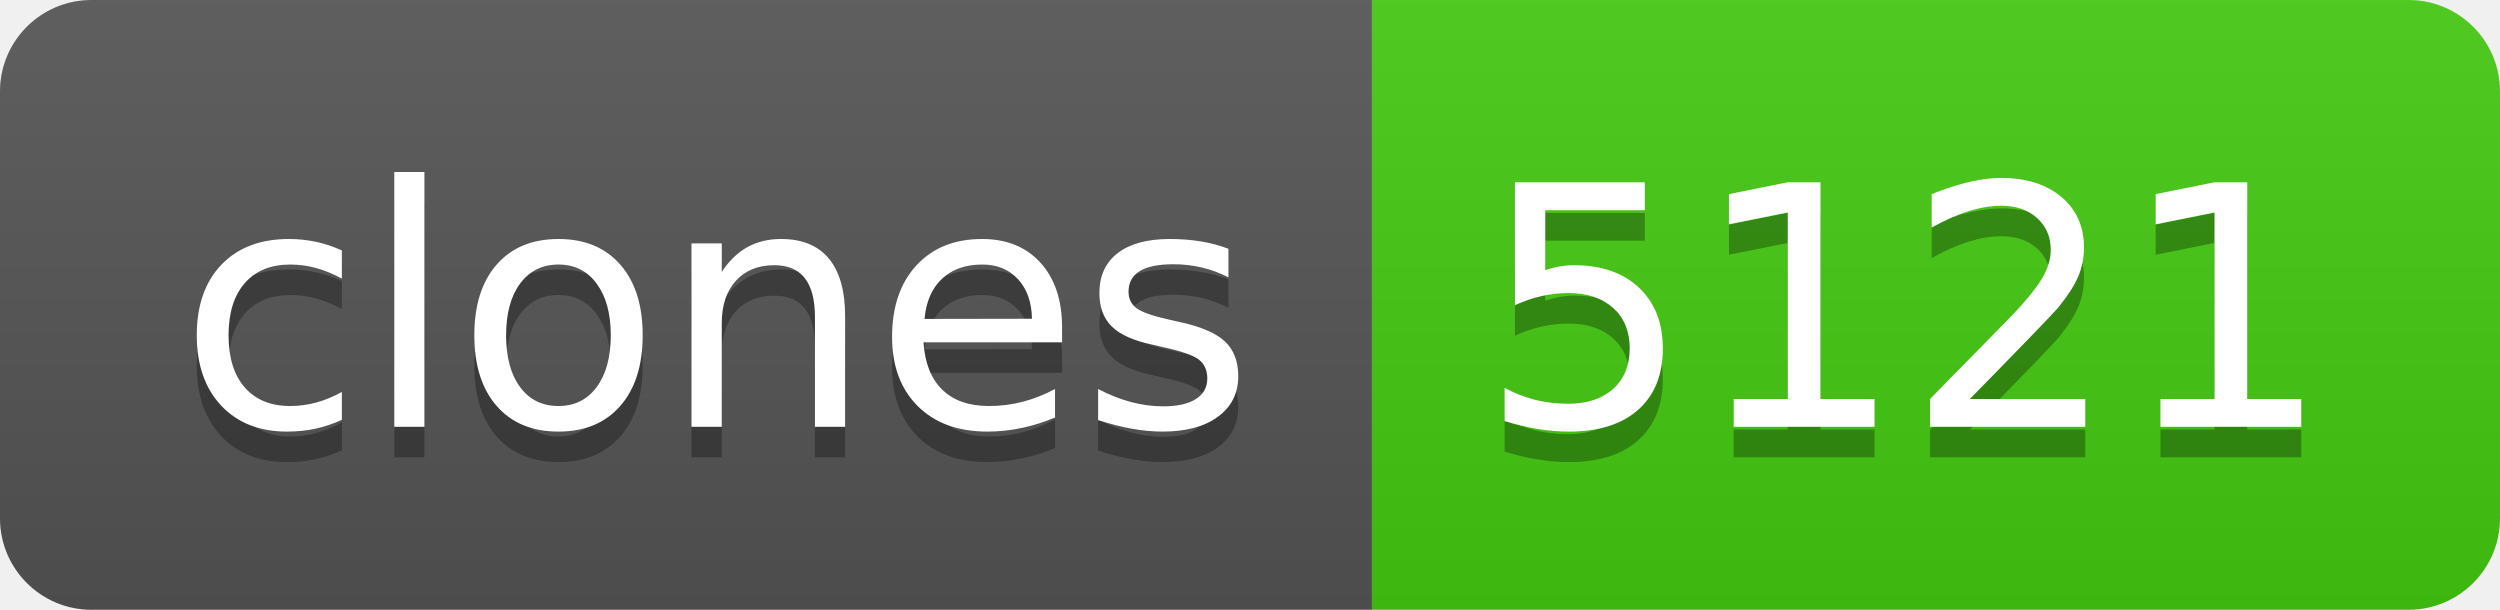
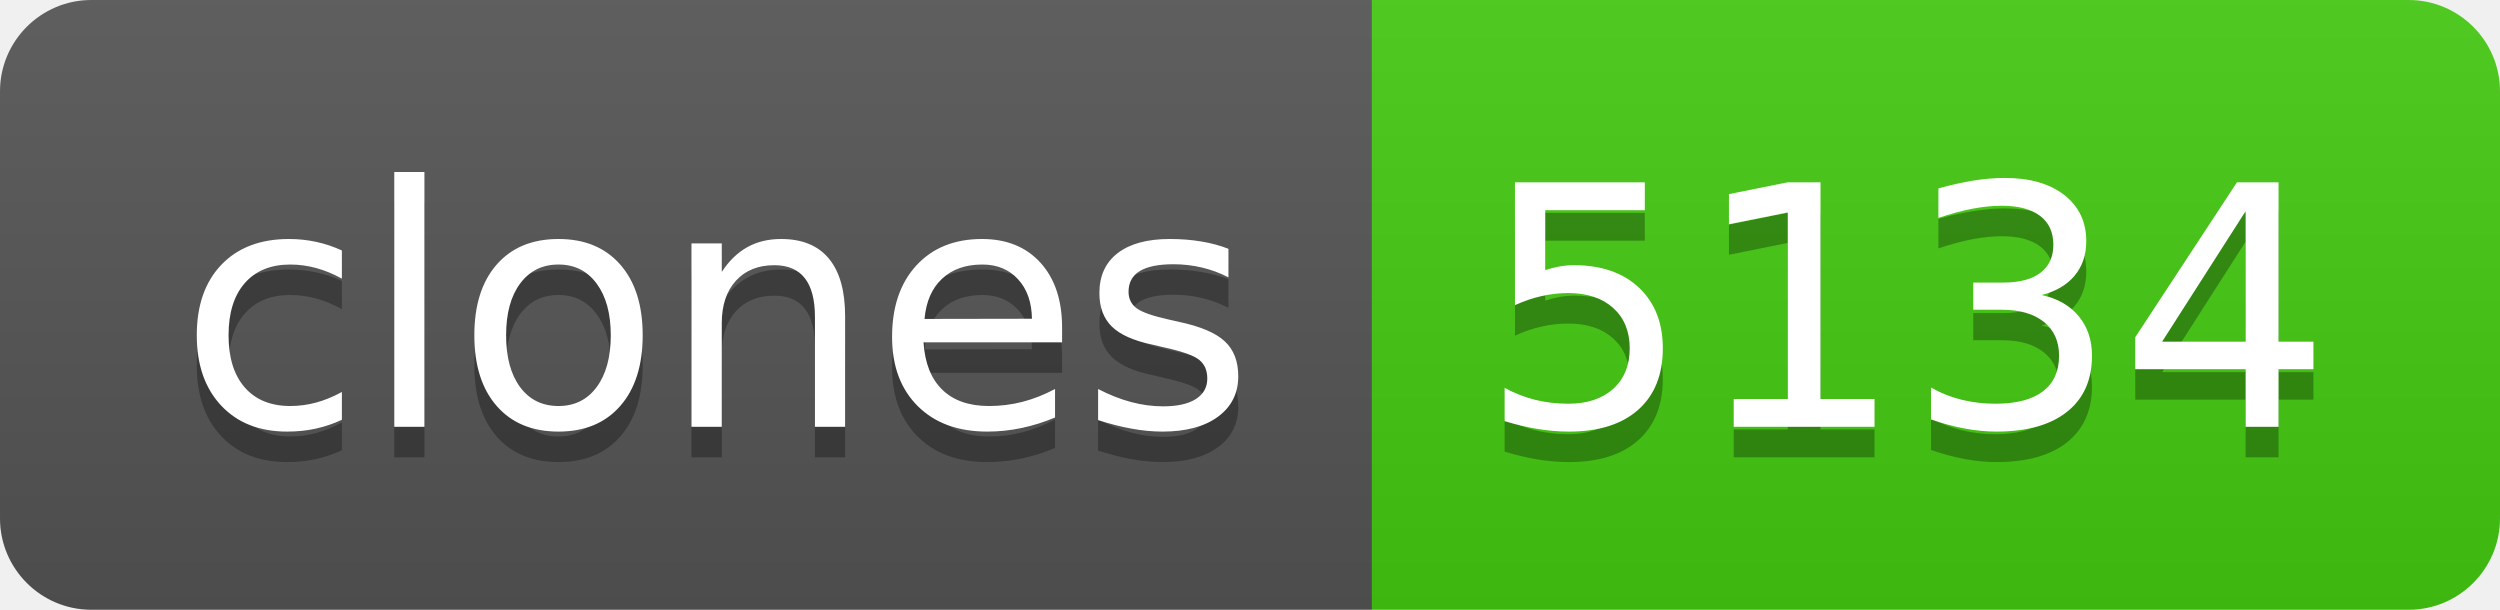
- <svg xmlns="http://www.w3.org/2000/svg" width="82" height="20" role="img" aria-label="clones: 5121">
+ <svg xmlns="http://www.w3.org/2000/svg" width="82" height="20" role="img" aria-label="clones: 5134">
  <linearGradient id="s" x2="0" y2="100%">
    <stop offset="0" stop-color="#bbb" stop-opacity=".1" />
    <stop offset="1" stop-opacity=".1" />
  </linearGradient>
  <clipPath id="r">
    <rect width="82" height="20" rx="3" fill="#fff" />
  </clipPath>
  <g clip-path="url(#r)">
    <rect width="45" height="20" fill="#555" />
    <rect x="45" width="37" height="20" fill="#4c1" />
    <rect width="82" height="20" fill="url(#s)" />
  </g>
  <g fill="#fff" text-anchor="middle" font-family="Verdana,Geneva,DejaVu Sans,sans-serif" text-rendering="geometricPrecision" font-size="110">
    <text aria-hidden="true" x="235" y="150" fill="#010101" fill-opacity=".3" transform="scale(.1)" textLength="350">clones</text>
    <text x="235" y="140" transform="scale(.1)" fill="#fff" textLength="350">clones</text>
-     <text aria-hidden="true" x="625" y="150" fill="#010101" fill-opacity=".3" transform="scale(.1)" textLength="270">5121</text>
-     <text x="625" y="140" transform="scale(.1)" fill="#fff" textLength="270">5121</text>
+     <text aria-hidden="true" x="625" y="150" fill="#010101" fill-opacity=".3" transform="scale(.1)" textLength="270">5134</text>
+     <text x="625" y="140" transform="scale(.1)" fill="#fff" textLength="270">5134</text>
  </g>
</svg>
